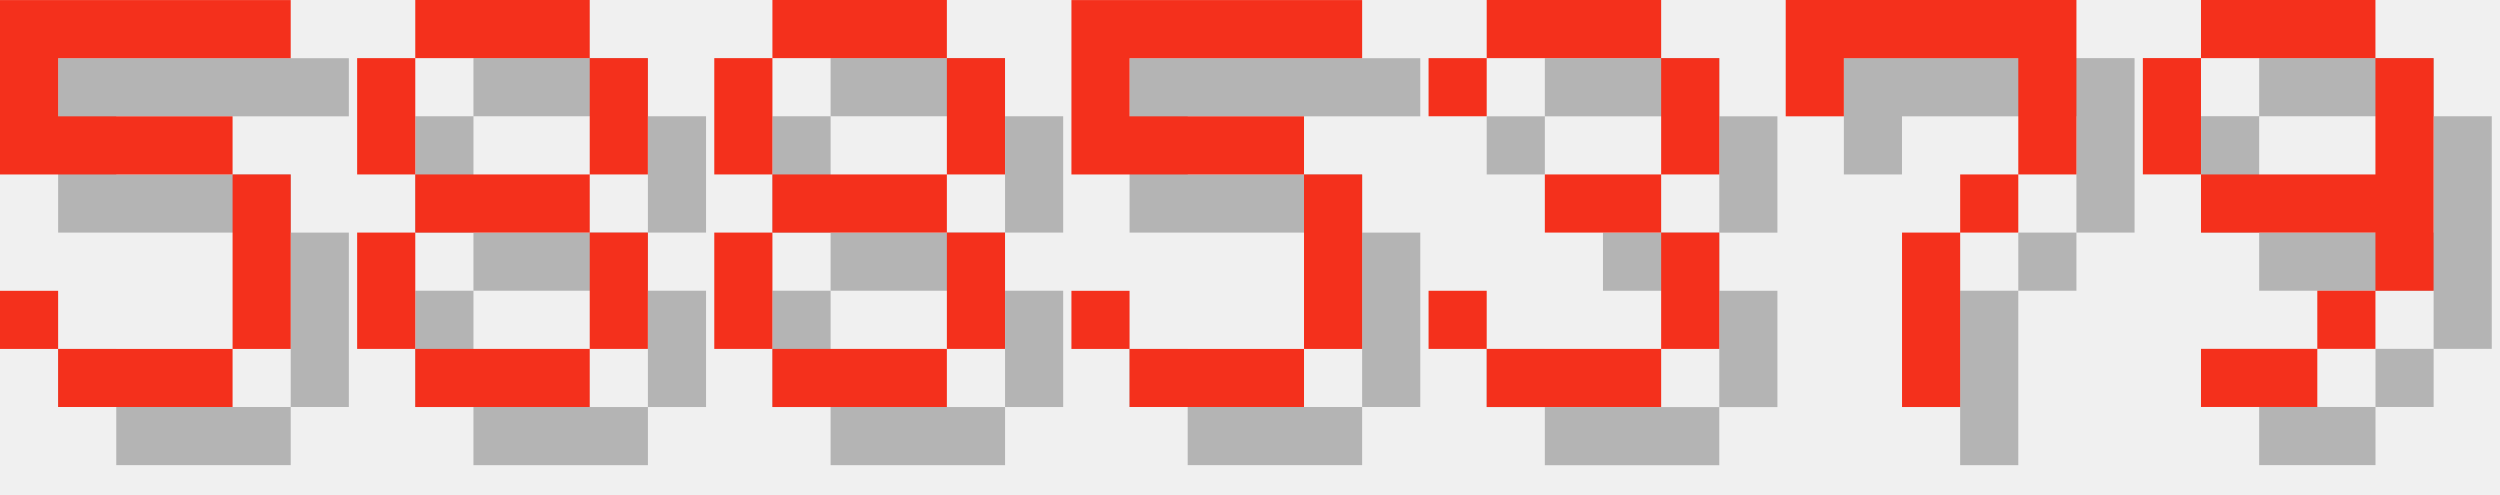
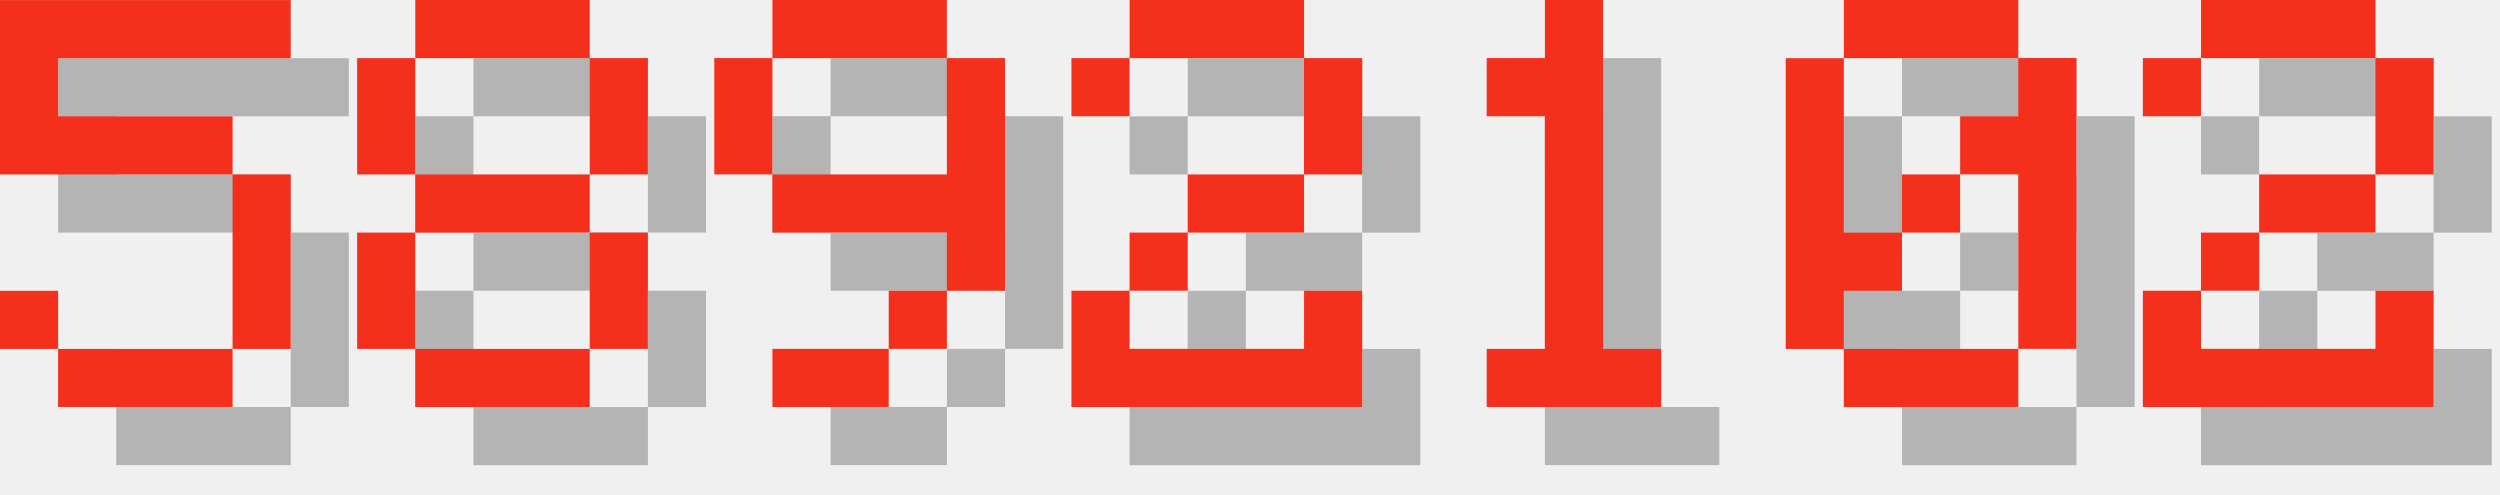
<svg xmlns="http://www.w3.org/2000/svg" version="1.1" width="182.0" height="36">
  <style>
        .text-foreground {
            fill: #F4301C;
        }
        .text-shadow {
            fill: #000000;
            fill-opacity: 0.25;
        }
    </style>
  <g class="digit" id="digit_5" transform="translate(0.0, 0), scale(4)">
    <path id="digit_5_shadow" class="text-shadow" d="m1.058 1.058v3.175h4.233v3.175h-3.175v-1.058h-1.058v1.058h1.058v1.058h3.175v-1.058h1.058v-3.175h-1.058v-1.058h-3.175v-1.058h4.233v-1.058h-5.292z" fill-opacity=".5" style="paint-order:stroke fill markers" />
    <path id="digit_5_fg" class="text-foreground" d="m0 0v3.175h4.233v3.175h-3.175v-1.058h-1.058v1.058h1.058v1.058h3.175v-1.058h1.058v-3.175h-1.058v-1.058h-3.175v-1.058h4.233v-1.058h-5.292z" fill="#fff" style="paint-order:stroke fill markers" />
  </g>
  <g class="digit" id="digit_8" transform="translate(26.0, 0), scale(4)">
    <path id="digit_8_shadow" class="text-shadow" d="m2.117 1.058v1.058h3.175v-1.058h-3.175zm3.175 1.058v2.117h1.058v-2.117h-1.058zm0 2.117h-3.175v1.058h3.175v-1.058zm0 1.058v2.117h1.058v-2.117h-1.058zm0 2.117h-3.175v1.058h3.175v-1.058zm-3.175 0v-2.117h-1.058v2.117h1.058zm0-3.175v-2.117h-1.058v2.117h1.058z" fill-opacity=".5" style="paint-order:stroke fill markers" />
    <path id="digit_8_fg" class="text-foreground" d="m1.058 0v1.058h3.175v-1.058h-3.175zm3.175 1.058v2.117h1.058v-2.117h-1.058zm0 2.117h-3.175v1.058h3.175v-1.058zm0 1.058v2.117h1.058v-2.117h-1.058zm0 2.117h-3.175v1.058h3.175v-1.058zm-3.175 0v-2.117h-1.058v2.117h1.058zm0-3.175v-2.117h-1.058v2.117h1.058z" fill="#fff" style="paint-order:stroke fill markers" />
  </g>
-   <g class="digit" id="digit_8" transform="translate(52.0, 0), scale(4)">
-     <path id="digit_8_shadow" class="text-shadow" d="m2.117 1.058v1.058h3.175v-1.058h-3.175zm3.175 1.058v2.117h1.058v-2.117h-1.058zm0 2.117h-3.175v1.058h3.175v-1.058zm0 1.058v2.117h1.058v-2.117h-1.058zm0 2.117h-3.175v1.058h3.175v-1.058zm-3.175 0v-2.117h-1.058v2.117h1.058zm0-3.175v-2.117h-1.058v2.117h1.058z" fill-opacity=".5" style="paint-order:stroke fill markers" />
-     <path id="digit_8_fg" class="text-foreground" d="m1.058 0v1.058h3.175v-1.058h-3.175zm3.175 1.058v2.117h1.058v-2.117h-1.058zm0 2.117h-3.175v1.058h3.175v-1.058zm0 1.058v2.117h1.058v-2.117h-1.058zm0 2.117h-3.175v1.058h3.175v-1.058zm-3.175 0v-2.117h-1.058v2.117h1.058zm0-3.175v-2.117h-1.058v2.117h1.058z" fill="#fff" style="paint-order:stroke fill markers" />
-   </g>
-   <g class="digit" id="digit_5" transform="translate(78.0, 0), scale(4)">
-     <path id="digit_5_shadow" class="text-shadow" d="m1.058 1.058v3.175h4.233v3.175h-3.175v-1.058h-1.058v1.058h1.058v1.058h3.175v-1.058h1.058v-3.175h-1.058v-1.058h-3.175v-1.058h4.233v-1.058h-5.292z" fill-opacity=".5" style="paint-order:stroke fill markers" />
-     <path id="digit_5_fg" class="text-foreground" d="m0 0v3.175h4.233v3.175h-3.175v-1.058h-1.058v1.058h1.058v1.058h3.175v-1.058h1.058v-3.175h-1.058v-1.058h-3.175v-1.058h4.233v-1.058h-5.292z" fill="#fff" style="paint-order:stroke fill markers" />
-   </g>
-   <g class="digit" id="digit_3" transform="translate(104.0, 0), scale(4)">
-     <path id="digit_3_shadow" class="text-shadow" d="m1.058 2.117v1.058h1.058v-1.058h3.175v2.117h-2.117v1.058h2.117v2.117h-3.175v-1.058h-1.058v1.058h1.058v1.058h3.175v-1.058h1.058v-2.117h-1.058v-1.058h1.058v-2.117h-1.058v-1.058h-3.175v1.058h-1.058z" fill-opacity=".5" style="paint-order:stroke fill markers" />
-     <path id="digit_3_fg" class="text-foreground" d="m0 1.058v1.058h1.058v-1.058h3.175v2.117h-2.117v1.058h2.117v2.117h-3.175v-1.058h-1.058v1.058h1.058v1.058h3.175v-1.058h1.058v-2.117h-1.058v-1.058h1.058v-2.117h-1.058v-1.058h-3.175v1.058h-1.058z" fill="#fff" style="paint-order:stroke fill markers" />
-   </g>
-   <g class="digit" id="digit_7" transform="translate(130.0, 0), scale(4)">
-     <path id="digit_7_shadow" class="text-shadow" d="m1.058 1.058 2e-6 2.117h1.058v-1.058h3.175v1.058l2e-7 1.058h-1.058v1.058h-1.058l4e-7 3.175 1.058 1e-7v-3.175h1.058v-1.058h1.058l5e-7 -1.058v-2.117z" fill-opacity=".5" style="paint-order:stroke fill markers" />
-     <path id="digit_7_fg" class="text-foreground" d="m0 0 2e-6 2.117h1.058v-1.058h3.175v1.058l2e-7 1.058h-1.058v1.058h-1.058l4e-7 3.175 1.058 1e-7v-3.175h1.058v-1.058h1.058l5e-7 -1.058v-2.117z" fill="#fff" style="paint-order:stroke fill markers" />
-   </g>
-   <g class="digit" id="digit_9" transform="translate(156.0, 0), scale(4)">
+   <g class="digit" id="digit_9" transform="translate(52.0, 0), scale(4)">
    <path id="digit_9_shadow" class="text-shadow" d="m2.117 1.058v1.058h3.175v-1.058h-3.175zm3.175 1.058v2.117h-3.175v1.058h3.175v1.058h1.058v-4.233h-1.058zm0 4.233h-1.058v1.058h1.058v-1.058zm-1.058 1.058h-2.117v1.058h2.117v-1.058zm-2.117-3.175v-2.117h-1.058v2.117h1.058z" fill-opacity=".5" style="paint-order:stroke fill markers" />
    <path id="digit_9_fg" class="text-foreground" d="m1.058 0v1.058h3.175v-1.058h-3.175zm3.175 1.058v2.117h-3.175v1.058h3.175v1.058h1.058v-4.233h-1.058zm0 4.233h-1.058v1.058h1.058v-1.058zm-1.058 1.058h-2.117v1.058h2.117v-1.058zm-2.117-3.175v-2.117h-1.058v2.117h1.058z" fill="#fff" style="paint-order:stroke fill markers" />
  </g>
+   <g class="digit" id="digit_2" transform="translate(78.0, 0), scale(4)">
+     <path id="digit_2_shadow" class="text-shadow" d="m1.058 2.117v1.058h1.058v-1.058h3.175v2.117h-2.117v1.058h-1.058v1.058h-1.058v2.117h5.292v-2.117h-1.058v1.058h-3.175v-1.058h1.058v-1.058h2.117v-1.058h1.058v-2.117h-1.058v-1.058h-3.175v1.058h-1.058z" fill-opacity=".5" style="paint-order:stroke fill markers" />
+     <path id="digit_2_fg" class="text-foreground" d="m0 1.058v1.058h1.058v-1.058h3.175v2.117h-2.117v1.058h-1.058v1.058h-1.058v2.117h5.292v-2.117h-1.058v1.058h-3.175v-1.058h1.058v-1.058h2.117v-1.058h1.058v-2.117h-1.058v-1.058h-3.175v1.058h-1.058z" fill="#fff" style="paint-order:stroke fill markers" />
+   </g>
+   <g class="digit" id="digit_1" transform="translate(104.0, 0), scale(4)">
+     <path id="digit_1_shadow" class="text-shadow" d="m2.117 2.117v1.058h1.058v4.233h-1.058v1.058h3.175v-1.058h-1.058v-6.35h-1.058v1.058h-1.058z" fill-opacity=".5" style="paint-order:stroke fill markers" />
+     <path id="digit_1_fg" class="text-foreground" d="m1.058 1.058v1.058h1.058v4.233h-1.058v1.058h3.175v-1.058h-1.058v-6.35h-1.058v1.058h-1.058z" fill="#fff" style="paint-order:stroke fill markers" />
+   </g>
+   <g class="digit" id="digit_0" transform="translate(130.0, 0), scale(4)">
+     <path id="digit_0_shadow" class="text-shadow" d="m2.117 1.058v1.058h3.175v-1.058h-3.175zm3.175 1.058v1.058h-1.058v1.058h1.058v3.175h1.058v-5.292h-1.058zm0 5.292h-3.175v1.058h3.175v-1.058zm-3.175 0v-1.058h1.058v-1.058h-1.058v-3.175h-1.058v5.292h1.058zm1.058-2.117h1.058v-1.058h-1.058v1.058z" fill-opacity=".5" style="paint-order:stroke fill markers" />
+     <path id="digit_0_fg" class="text-foreground" d="m1.058 0v1.058h3.175v-1.058h-3.175zm3.175 1.058v1.058h-1.058v1.058h1.058v3.175h1.058v-5.292h-1.058zm0 5.292h-3.175v1.058h3.175v-1.058zm-3.175 0v-1.058h1.058v-1.058h-1.058v-3.175h-1.058v5.292h1.058zm1.058-2.117h1.058v-1.058h-1.058v1.058z" fill="#fff" style="paint-order:stroke fill markers" />
+   </g>
+   <g class="digit" id="digit_2" transform="translate(156.0, 0), scale(4)">
+     <path id="digit_2_shadow" class="text-shadow" d="m1.058 2.117v1.058h1.058v-1.058h3.175v2.117h-2.117v1.058h-1.058v1.058h-1.058v2.117h5.292v-2.117h-1.058v1.058h-3.175v-1.058h1.058v-1.058h2.117v-1.058h1.058v-2.117h-1.058v-1.058h-3.175v1.058h-1.058z" fill-opacity=".5" style="paint-order:stroke fill markers" />
+     <path id="digit_2_fg" class="text-foreground" d="m0 1.058v1.058h1.058v-1.058h3.175v2.117h-2.117v1.058h-1.058v1.058h-1.058v2.117h5.292v-2.117h-1.058v1.058h-3.175v-1.058h1.058v-1.058h2.117v-1.058h1.058v-2.117h-1.058v-1.058h-3.175v1.058h-1.058z" fill="#fff" style="paint-order:stroke fill markers" />
+   </g>
</svg>
